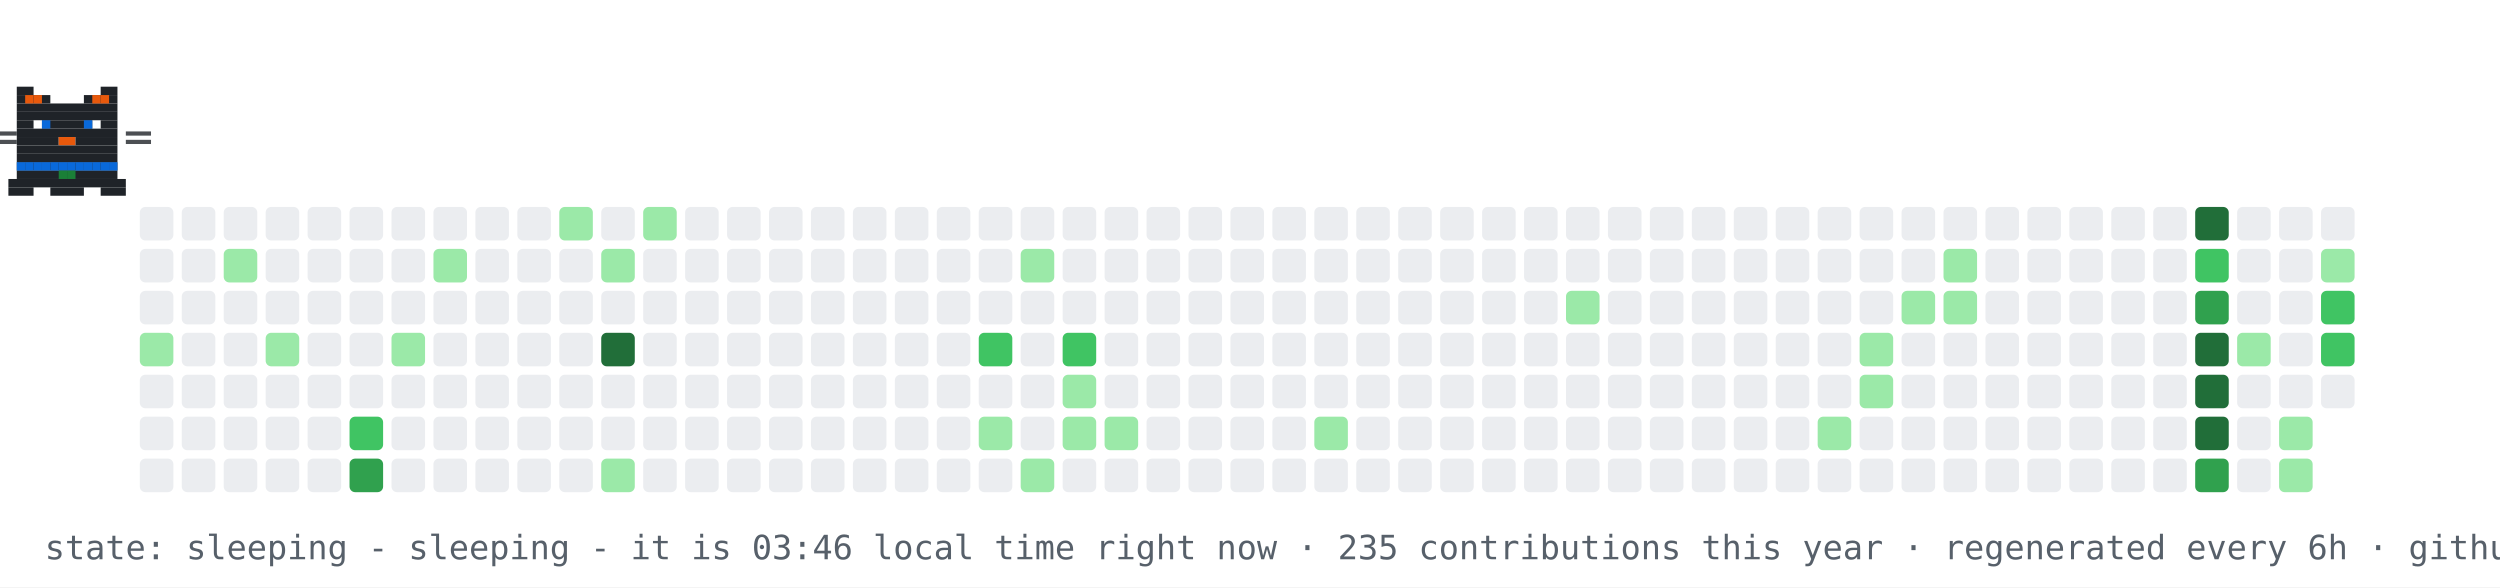
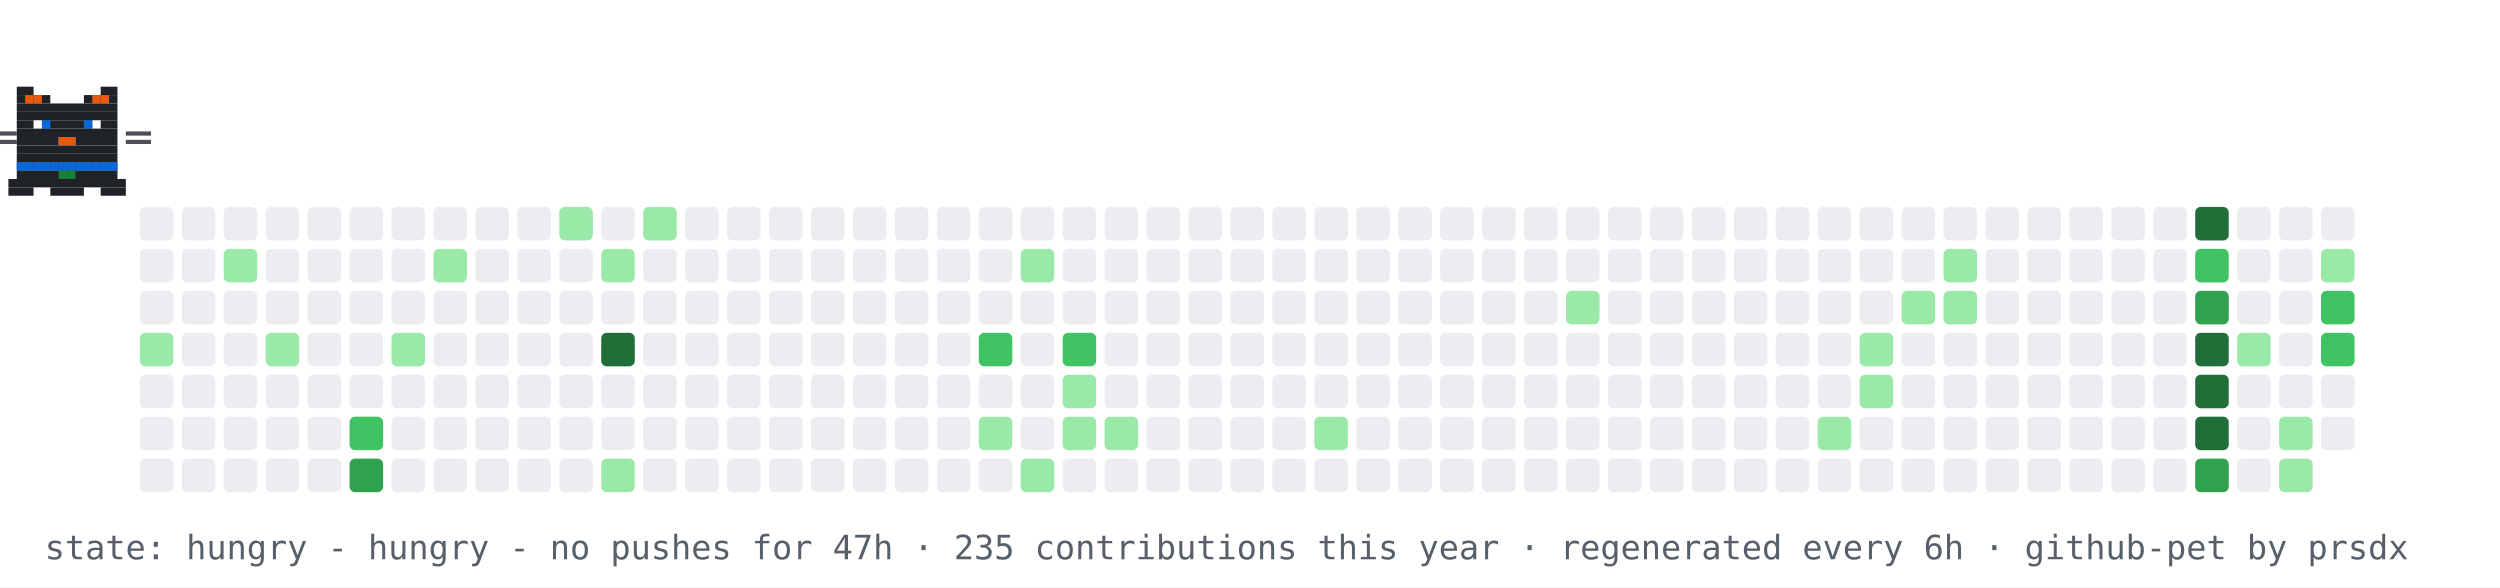
- <svg xmlns="http://www.w3.org/2000/svg" width="894" height="210" viewBox="0 0 894 210" role="img" aria-label="contribution graph cat: sleeping">
+ <svg xmlns="http://www.w3.org/2000/svg" width="894" height="210" viewBox="0 0 894 210" role="img" aria-label="contribution graph cat: hungry">
  <rect width="894" height="210" fill="#ffffff" />
  <rect x="50" y="74" width="12" height="12" rx="2" fill="#ebedf0" />
  <rect x="50" y="89" width="12" height="12" rx="2" fill="#ebedf0" />
  <rect x="50" y="104" width="12" height="12" rx="2" fill="#ebedf0" />
  <rect x="50" y="119" width="12" height="12" rx="2" fill="#9be9a8" />
  <rect x="50" y="134" width="12" height="12" rx="2" fill="#ebedf0" />
  <rect x="50" y="149" width="12" height="12" rx="2" fill="#ebedf0" />
  <rect x="50" y="164" width="12" height="12" rx="2" fill="#ebedf0" />
  <rect x="65" y="74" width="12" height="12" rx="2" fill="#ebedf0" />
  <rect x="65" y="89" width="12" height="12" rx="2" fill="#ebedf0" />
  <rect x="65" y="104" width="12" height="12" rx="2" fill="#ebedf0" />
  <rect x="65" y="119" width="12" height="12" rx="2" fill="#ebedf0" />
  <rect x="65" y="134" width="12" height="12" rx="2" fill="#ebedf0" />
  <rect x="65" y="149" width="12" height="12" rx="2" fill="#ebedf0" />
  <rect x="65" y="164" width="12" height="12" rx="2" fill="#ebedf0" />
  <rect x="80" y="74" width="12" height="12" rx="2" fill="#ebedf0" />
  <rect x="80" y="89" width="12" height="12" rx="2" fill="#9be9a8" />
  <rect x="80" y="104" width="12" height="12" rx="2" fill="#ebedf0" />
  <rect x="80" y="119" width="12" height="12" rx="2" fill="#ebedf0" />
  <rect x="80" y="134" width="12" height="12" rx="2" fill="#ebedf0" />
  <rect x="80" y="149" width="12" height="12" rx="2" fill="#ebedf0" />
  <rect x="80" y="164" width="12" height="12" rx="2" fill="#ebedf0" />
  <rect x="95" y="74" width="12" height="12" rx="2" fill="#ebedf0" />
  <rect x="95" y="89" width="12" height="12" rx="2" fill="#ebedf0" />
  <rect x="95" y="104" width="12" height="12" rx="2" fill="#ebedf0" />
  <rect x="95" y="119" width="12" height="12" rx="2" fill="#9be9a8" />
  <rect x="95" y="134" width="12" height="12" rx="2" fill="#ebedf0" />
  <rect x="95" y="149" width="12" height="12" rx="2" fill="#ebedf0" />
  <rect x="95" y="164" width="12" height="12" rx="2" fill="#ebedf0" />
  <rect x="110" y="74" width="12" height="12" rx="2" fill="#ebedf0" />
  <rect x="110" y="89" width="12" height="12" rx="2" fill="#ebedf0" />
  <rect x="110" y="104" width="12" height="12" rx="2" fill="#ebedf0" />
  <rect x="110" y="119" width="12" height="12" rx="2" fill="#ebedf0" />
  <rect x="110" y="134" width="12" height="12" rx="2" fill="#ebedf0" />
  <rect x="110" y="149" width="12" height="12" rx="2" fill="#ebedf0" />
  <rect x="110" y="164" width="12" height="12" rx="2" fill="#ebedf0" />
  <rect x="125" y="74" width="12" height="12" rx="2" fill="#ebedf0" />
  <rect x="125" y="89" width="12" height="12" rx="2" fill="#ebedf0" />
  <rect x="125" y="104" width="12" height="12" rx="2" fill="#ebedf0" />
  <rect x="125" y="119" width="12" height="12" rx="2" fill="#ebedf0" />
  <rect x="125" y="134" width="12" height="12" rx="2" fill="#ebedf0" />
  <rect x="125" y="149" width="12" height="12" rx="2" fill="#40c463" />
  <rect x="125" y="164" width="12" height="12" rx="2" fill="#30a14e" />
  <rect x="140" y="74" width="12" height="12" rx="2" fill="#ebedf0" />
  <rect x="140" y="89" width="12" height="12" rx="2" fill="#ebedf0" />
  <rect x="140" y="104" width="12" height="12" rx="2" fill="#ebedf0" />
  <rect x="140" y="119" width="12" height="12" rx="2" fill="#9be9a8" />
  <rect x="140" y="134" width="12" height="12" rx="2" fill="#ebedf0" />
  <rect x="140" y="149" width="12" height="12" rx="2" fill="#ebedf0" />
  <rect x="140" y="164" width="12" height="12" rx="2" fill="#ebedf0" />
  <rect x="155" y="74" width="12" height="12" rx="2" fill="#ebedf0" />
  <rect x="155" y="89" width="12" height="12" rx="2" fill="#9be9a8" />
  <rect x="155" y="104" width="12" height="12" rx="2" fill="#ebedf0" />
  <rect x="155" y="119" width="12" height="12" rx="2" fill="#ebedf0" />
  <rect x="155" y="134" width="12" height="12" rx="2" fill="#ebedf0" />
  <rect x="155" y="149" width="12" height="12" rx="2" fill="#ebedf0" />
  <rect x="155" y="164" width="12" height="12" rx="2" fill="#ebedf0" />
  <rect x="170" y="74" width="12" height="12" rx="2" fill="#ebedf0" />
  <rect x="170" y="89" width="12" height="12" rx="2" fill="#ebedf0" />
  <rect x="170" y="104" width="12" height="12" rx="2" fill="#ebedf0" />
  <rect x="170" y="119" width="12" height="12" rx="2" fill="#ebedf0" />
  <rect x="170" y="134" width="12" height="12" rx="2" fill="#ebedf0" />
  <rect x="170" y="149" width="12" height="12" rx="2" fill="#ebedf0" />
  <rect x="170" y="164" width="12" height="12" rx="2" fill="#ebedf0" />
  <rect x="185" y="74" width="12" height="12" rx="2" fill="#ebedf0" />
  <rect x="185" y="89" width="12" height="12" rx="2" fill="#ebedf0" />
  <rect x="185" y="104" width="12" height="12" rx="2" fill="#ebedf0" />
  <rect x="185" y="119" width="12" height="12" rx="2" fill="#ebedf0" />
  <rect x="185" y="134" width="12" height="12" rx="2" fill="#ebedf0" />
  <rect x="185" y="149" width="12" height="12" rx="2" fill="#ebedf0" />
  <rect x="185" y="164" width="12" height="12" rx="2" fill="#ebedf0" />
  <rect x="200" y="74" width="12" height="12" rx="2" fill="#9be9a8" />
  <rect x="200" y="89" width="12" height="12" rx="2" fill="#ebedf0" />
  <rect x="200" y="104" width="12" height="12" rx="2" fill="#ebedf0" />
  <rect x="200" y="119" width="12" height="12" rx="2" fill="#ebedf0" />
  <rect x="200" y="134" width="12" height="12" rx="2" fill="#ebedf0" />
  <rect x="200" y="149" width="12" height="12" rx="2" fill="#ebedf0" />
  <rect x="200" y="164" width="12" height="12" rx="2" fill="#ebedf0" />
  <rect x="215" y="74" width="12" height="12" rx="2" fill="#ebedf0" />
  <rect x="215" y="89" width="12" height="12" rx="2" fill="#9be9a8" />
  <rect x="215" y="104" width="12" height="12" rx="2" fill="#ebedf0" />
  <rect x="215" y="119" width="12" height="12" rx="2" fill="#216e39" />
  <rect x="215" y="134" width="12" height="12" rx="2" fill="#ebedf0" />
  <rect x="215" y="149" width="12" height="12" rx="2" fill="#ebedf0" />
  <rect x="215" y="164" width="12" height="12" rx="2" fill="#9be9a8" />
  <rect x="230" y="74" width="12" height="12" rx="2" fill="#9be9a8" />
  <rect x="230" y="89" width="12" height="12" rx="2" fill="#ebedf0" />
  <rect x="230" y="104" width="12" height="12" rx="2" fill="#ebedf0" />
  <rect x="230" y="119" width="12" height="12" rx="2" fill="#ebedf0" />
  <rect x="230" y="134" width="12" height="12" rx="2" fill="#ebedf0" />
  <rect x="230" y="149" width="12" height="12" rx="2" fill="#ebedf0" />
  <rect x="230" y="164" width="12" height="12" rx="2" fill="#ebedf0" />
  <rect x="245" y="74" width="12" height="12" rx="2" fill="#ebedf0" />
  <rect x="245" y="89" width="12" height="12" rx="2" fill="#ebedf0" />
  <rect x="245" y="104" width="12" height="12" rx="2" fill="#ebedf0" />
  <rect x="245" y="119" width="12" height="12" rx="2" fill="#ebedf0" />
  <rect x="245" y="134" width="12" height="12" rx="2" fill="#ebedf0" />
  <rect x="245" y="149" width="12" height="12" rx="2" fill="#ebedf0" />
  <rect x="245" y="164" width="12" height="12" rx="2" fill="#ebedf0" />
  <rect x="260" y="74" width="12" height="12" rx="2" fill="#ebedf0" />
  <rect x="260" y="89" width="12" height="12" rx="2" fill="#ebedf0" />
  <rect x="260" y="104" width="12" height="12" rx="2" fill="#ebedf0" />
  <rect x="260" y="119" width="12" height="12" rx="2" fill="#ebedf0" />
  <rect x="260" y="134" width="12" height="12" rx="2" fill="#ebedf0" />
  <rect x="260" y="149" width="12" height="12" rx="2" fill="#ebedf0" />
  <rect x="260" y="164" width="12" height="12" rx="2" fill="#ebedf0" />
  <rect x="275" y="74" width="12" height="12" rx="2" fill="#ebedf0" />
  <rect x="275" y="89" width="12" height="12" rx="2" fill="#ebedf0" />
  <rect x="275" y="104" width="12" height="12" rx="2" fill="#ebedf0" />
  <rect x="275" y="119" width="12" height="12" rx="2" fill="#ebedf0" />
  <rect x="275" y="134" width="12" height="12" rx="2" fill="#ebedf0" />
  <rect x="275" y="149" width="12" height="12" rx="2" fill="#ebedf0" />
  <rect x="275" y="164" width="12" height="12" rx="2" fill="#ebedf0" />
  <rect x="290" y="74" width="12" height="12" rx="2" fill="#ebedf0" />
  <rect x="290" y="89" width="12" height="12" rx="2" fill="#ebedf0" />
  <rect x="290" y="104" width="12" height="12" rx="2" fill="#ebedf0" />
  <rect x="290" y="119" width="12" height="12" rx="2" fill="#ebedf0" />
  <rect x="290" y="134" width="12" height="12" rx="2" fill="#ebedf0" />
  <rect x="290" y="149" width="12" height="12" rx="2" fill="#ebedf0" />
  <rect x="290" y="164" width="12" height="12" rx="2" fill="#ebedf0" />
  <rect x="305" y="74" width="12" height="12" rx="2" fill="#ebedf0" />
  <rect x="305" y="89" width="12" height="12" rx="2" fill="#ebedf0" />
  <rect x="305" y="104" width="12" height="12" rx="2" fill="#ebedf0" />
  <rect x="305" y="119" width="12" height="12" rx="2" fill="#ebedf0" />
  <rect x="305" y="134" width="12" height="12" rx="2" fill="#ebedf0" />
  <rect x="305" y="149" width="12" height="12" rx="2" fill="#ebedf0" />
  <rect x="305" y="164" width="12" height="12" rx="2" fill="#ebedf0" />
  <rect x="320" y="74" width="12" height="12" rx="2" fill="#ebedf0" />
  <rect x="320" y="89" width="12" height="12" rx="2" fill="#ebedf0" />
  <rect x="320" y="104" width="12" height="12" rx="2" fill="#ebedf0" />
  <rect x="320" y="119" width="12" height="12" rx="2" fill="#ebedf0" />
  <rect x="320" y="134" width="12" height="12" rx="2" fill="#ebedf0" />
  <rect x="320" y="149" width="12" height="12" rx="2" fill="#ebedf0" />
  <rect x="320" y="164" width="12" height="12" rx="2" fill="#ebedf0" />
  <rect x="335" y="74" width="12" height="12" rx="2" fill="#ebedf0" />
  <rect x="335" y="89" width="12" height="12" rx="2" fill="#ebedf0" />
  <rect x="335" y="104" width="12" height="12" rx="2" fill="#ebedf0" />
  <rect x="335" y="119" width="12" height="12" rx="2" fill="#ebedf0" />
  <rect x="335" y="134" width="12" height="12" rx="2" fill="#ebedf0" />
  <rect x="335" y="149" width="12" height="12" rx="2" fill="#ebedf0" />
  <rect x="335" y="164" width="12" height="12" rx="2" fill="#ebedf0" />
  <rect x="350" y="74" width="12" height="12" rx="2" fill="#ebedf0" />
  <rect x="350" y="89" width="12" height="12" rx="2" fill="#ebedf0" />
  <rect x="350" y="104" width="12" height="12" rx="2" fill="#ebedf0" />
  <rect x="350" y="119" width="12" height="12" rx="2" fill="#40c463" />
  <rect x="350" y="134" width="12" height="12" rx="2" fill="#ebedf0" />
  <rect x="350" y="149" width="12" height="12" rx="2" fill="#9be9a8" />
  <rect x="350" y="164" width="12" height="12" rx="2" fill="#ebedf0" />
  <rect x="365" y="74" width="12" height="12" rx="2" fill="#ebedf0" />
  <rect x="365" y="89" width="12" height="12" rx="2" fill="#9be9a8" />
  <rect x="365" y="104" width="12" height="12" rx="2" fill="#ebedf0" />
  <rect x="365" y="119" width="12" height="12" rx="2" fill="#ebedf0" />
  <rect x="365" y="134" width="12" height="12" rx="2" fill="#ebedf0" />
  <rect x="365" y="149" width="12" height="12" rx="2" fill="#ebedf0" />
  <rect x="365" y="164" width="12" height="12" rx="2" fill="#9be9a8" />
  <rect x="380" y="74" width="12" height="12" rx="2" fill="#ebedf0" />
  <rect x="380" y="89" width="12" height="12" rx="2" fill="#ebedf0" />
  <rect x="380" y="104" width="12" height="12" rx="2" fill="#ebedf0" />
  <rect x="380" y="119" width="12" height="12" rx="2" fill="#40c463" />
  <rect x="380" y="134" width="12" height="12" rx="2" fill="#9be9a8" />
  <rect x="380" y="149" width="12" height="12" rx="2" fill="#9be9a8" />
  <rect x="380" y="164" width="12" height="12" rx="2" fill="#ebedf0" />
  <rect x="395" y="74" width="12" height="12" rx="2" fill="#ebedf0" />
  <rect x="395" y="89" width="12" height="12" rx="2" fill="#ebedf0" />
  <rect x="395" y="104" width="12" height="12" rx="2" fill="#ebedf0" />
  <rect x="395" y="119" width="12" height="12" rx="2" fill="#ebedf0" />
  <rect x="395" y="134" width="12" height="12" rx="2" fill="#ebedf0" />
  <rect x="395" y="149" width="12" height="12" rx="2" fill="#9be9a8" />
  <rect x="395" y="164" width="12" height="12" rx="2" fill="#ebedf0" />
  <rect x="410" y="74" width="12" height="12" rx="2" fill="#ebedf0" />
  <rect x="410" y="89" width="12" height="12" rx="2" fill="#ebedf0" />
  <rect x="410" y="104" width="12" height="12" rx="2" fill="#ebedf0" />
  <rect x="410" y="119" width="12" height="12" rx="2" fill="#ebedf0" />
  <rect x="410" y="134" width="12" height="12" rx="2" fill="#ebedf0" />
  <rect x="410" y="149" width="12" height="12" rx="2" fill="#ebedf0" />
  <rect x="410" y="164" width="12" height="12" rx="2" fill="#ebedf0" />
  <rect x="425" y="74" width="12" height="12" rx="2" fill="#ebedf0" />
  <rect x="425" y="89" width="12" height="12" rx="2" fill="#ebedf0" />
  <rect x="425" y="104" width="12" height="12" rx="2" fill="#ebedf0" />
  <rect x="425" y="119" width="12" height="12" rx="2" fill="#ebedf0" />
  <rect x="425" y="134" width="12" height="12" rx="2" fill="#ebedf0" />
  <rect x="425" y="149" width="12" height="12" rx="2" fill="#ebedf0" />
  <rect x="425" y="164" width="12" height="12" rx="2" fill="#ebedf0" />
  <rect x="440" y="74" width="12" height="12" rx="2" fill="#ebedf0" />
  <rect x="440" y="89" width="12" height="12" rx="2" fill="#ebedf0" />
  <rect x="440" y="104" width="12" height="12" rx="2" fill="#ebedf0" />
  <rect x="440" y="119" width="12" height="12" rx="2" fill="#ebedf0" />
  <rect x="440" y="134" width="12" height="12" rx="2" fill="#ebedf0" />
  <rect x="440" y="149" width="12" height="12" rx="2" fill="#ebedf0" />
  <rect x="440" y="164" width="12" height="12" rx="2" fill="#ebedf0" />
  <rect x="455" y="74" width="12" height="12" rx="2" fill="#ebedf0" />
  <rect x="455" y="89" width="12" height="12" rx="2" fill="#ebedf0" />
  <rect x="455" y="104" width="12" height="12" rx="2" fill="#ebedf0" />
  <rect x="455" y="119" width="12" height="12" rx="2" fill="#ebedf0" />
  <rect x="455" y="134" width="12" height="12" rx="2" fill="#ebedf0" />
  <rect x="455" y="149" width="12" height="12" rx="2" fill="#ebedf0" />
  <rect x="455" y="164" width="12" height="12" rx="2" fill="#ebedf0" />
  <rect x="470" y="74" width="12" height="12" rx="2" fill="#ebedf0" />
  <rect x="470" y="89" width="12" height="12" rx="2" fill="#ebedf0" />
  <rect x="470" y="104" width="12" height="12" rx="2" fill="#ebedf0" />
  <rect x="470" y="119" width="12" height="12" rx="2" fill="#ebedf0" />
  <rect x="470" y="134" width="12" height="12" rx="2" fill="#ebedf0" />
  <rect x="470" y="149" width="12" height="12" rx="2" fill="#9be9a8" />
  <rect x="470" y="164" width="12" height="12" rx="2" fill="#ebedf0" />
  <rect x="485" y="74" width="12" height="12" rx="2" fill="#ebedf0" />
  <rect x="485" y="89" width="12" height="12" rx="2" fill="#ebedf0" />
  <rect x="485" y="104" width="12" height="12" rx="2" fill="#ebedf0" />
  <rect x="485" y="119" width="12" height="12" rx="2" fill="#ebedf0" />
  <rect x="485" y="134" width="12" height="12" rx="2" fill="#ebedf0" />
  <rect x="485" y="149" width="12" height="12" rx="2" fill="#ebedf0" />
  <rect x="485" y="164" width="12" height="12" rx="2" fill="#ebedf0" />
  <rect x="500" y="74" width="12" height="12" rx="2" fill="#ebedf0" />
  <rect x="500" y="89" width="12" height="12" rx="2" fill="#ebedf0" />
  <rect x="500" y="104" width="12" height="12" rx="2" fill="#ebedf0" />
  <rect x="500" y="119" width="12" height="12" rx="2" fill="#ebedf0" />
  <rect x="500" y="134" width="12" height="12" rx="2" fill="#ebedf0" />
  <rect x="500" y="149" width="12" height="12" rx="2" fill="#ebedf0" />
  <rect x="500" y="164" width="12" height="12" rx="2" fill="#ebedf0" />
  <rect x="515" y="74" width="12" height="12" rx="2" fill="#ebedf0" />
  <rect x="515" y="89" width="12" height="12" rx="2" fill="#ebedf0" />
  <rect x="515" y="104" width="12" height="12" rx="2" fill="#ebedf0" />
  <rect x="515" y="119" width="12" height="12" rx="2" fill="#ebedf0" />
  <rect x="515" y="134" width="12" height="12" rx="2" fill="#ebedf0" />
  <rect x="515" y="149" width="12" height="12" rx="2" fill="#ebedf0" />
  <rect x="515" y="164" width="12" height="12" rx="2" fill="#ebedf0" />
  <rect x="530" y="74" width="12" height="12" rx="2" fill="#ebedf0" />
  <rect x="530" y="89" width="12" height="12" rx="2" fill="#ebedf0" />
  <rect x="530" y="104" width="12" height="12" rx="2" fill="#ebedf0" />
  <rect x="530" y="119" width="12" height="12" rx="2" fill="#ebedf0" />
  <rect x="530" y="134" width="12" height="12" rx="2" fill="#ebedf0" />
  <rect x="530" y="149" width="12" height="12" rx="2" fill="#ebedf0" />
  <rect x="530" y="164" width="12" height="12" rx="2" fill="#ebedf0" />
  <rect x="545" y="74" width="12" height="12" rx="2" fill="#ebedf0" />
  <rect x="545" y="89" width="12" height="12" rx="2" fill="#ebedf0" />
  <rect x="545" y="104" width="12" height="12" rx="2" fill="#ebedf0" />
  <rect x="545" y="119" width="12" height="12" rx="2" fill="#ebedf0" />
  <rect x="545" y="134" width="12" height="12" rx="2" fill="#ebedf0" />
  <rect x="545" y="149" width="12" height="12" rx="2" fill="#ebedf0" />
  <rect x="545" y="164" width="12" height="12" rx="2" fill="#ebedf0" />
  <rect x="560" y="74" width="12" height="12" rx="2" fill="#ebedf0" />
  <rect x="560" y="89" width="12" height="12" rx="2" fill="#ebedf0" />
  <rect x="560" y="104" width="12" height="12" rx="2" fill="#9be9a8" />
  <rect x="560" y="119" width="12" height="12" rx="2" fill="#ebedf0" />
  <rect x="560" y="134" width="12" height="12" rx="2" fill="#ebedf0" />
  <rect x="560" y="149" width="12" height="12" rx="2" fill="#ebedf0" />
  <rect x="560" y="164" width="12" height="12" rx="2" fill="#ebedf0" />
  <rect x="575" y="74" width="12" height="12" rx="2" fill="#ebedf0" />
  <rect x="575" y="89" width="12" height="12" rx="2" fill="#ebedf0" />
  <rect x="575" y="104" width="12" height="12" rx="2" fill="#ebedf0" />
  <rect x="575" y="119" width="12" height="12" rx="2" fill="#ebedf0" />
  <rect x="575" y="134" width="12" height="12" rx="2" fill="#ebedf0" />
  <rect x="575" y="149" width="12" height="12" rx="2" fill="#ebedf0" />
  <rect x="575" y="164" width="12" height="12" rx="2" fill="#ebedf0" />
  <rect x="590" y="74" width="12" height="12" rx="2" fill="#ebedf0" />
  <rect x="590" y="89" width="12" height="12" rx="2" fill="#ebedf0" />
  <rect x="590" y="104" width="12" height="12" rx="2" fill="#ebedf0" />
  <rect x="590" y="119" width="12" height="12" rx="2" fill="#ebedf0" />
  <rect x="590" y="134" width="12" height="12" rx="2" fill="#ebedf0" />
  <rect x="590" y="149" width="12" height="12" rx="2" fill="#ebedf0" />
  <rect x="590" y="164" width="12" height="12" rx="2" fill="#ebedf0" />
  <rect x="605" y="74" width="12" height="12" rx="2" fill="#ebedf0" />
  <rect x="605" y="89" width="12" height="12" rx="2" fill="#ebedf0" />
  <rect x="605" y="104" width="12" height="12" rx="2" fill="#ebedf0" />
  <rect x="605" y="119" width="12" height="12" rx="2" fill="#ebedf0" />
  <rect x="605" y="134" width="12" height="12" rx="2" fill="#ebedf0" />
  <rect x="605" y="149" width="12" height="12" rx="2" fill="#ebedf0" />
  <rect x="605" y="164" width="12" height="12" rx="2" fill="#ebedf0" />
  <rect x="620" y="74" width="12" height="12" rx="2" fill="#ebedf0" />
  <rect x="620" y="89" width="12" height="12" rx="2" fill="#ebedf0" />
  <rect x="620" y="104" width="12" height="12" rx="2" fill="#ebedf0" />
  <rect x="620" y="119" width="12" height="12" rx="2" fill="#ebedf0" />
  <rect x="620" y="134" width="12" height="12" rx="2" fill="#ebedf0" />
  <rect x="620" y="149" width="12" height="12" rx="2" fill="#ebedf0" />
  <rect x="620" y="164" width="12" height="12" rx="2" fill="#ebedf0" />
  <rect x="635" y="74" width="12" height="12" rx="2" fill="#ebedf0" />
  <rect x="635" y="89" width="12" height="12" rx="2" fill="#ebedf0" />
  <rect x="635" y="104" width="12" height="12" rx="2" fill="#ebedf0" />
  <rect x="635" y="119" width="12" height="12" rx="2" fill="#ebedf0" />
  <rect x="635" y="134" width="12" height="12" rx="2" fill="#ebedf0" />
  <rect x="635" y="149" width="12" height="12" rx="2" fill="#ebedf0" />
  <rect x="635" y="164" width="12" height="12" rx="2" fill="#ebedf0" />
  <rect x="650" y="74" width="12" height="12" rx="2" fill="#ebedf0" />
  <rect x="650" y="89" width="12" height="12" rx="2" fill="#ebedf0" />
  <rect x="650" y="104" width="12" height="12" rx="2" fill="#ebedf0" />
  <rect x="650" y="119" width="12" height="12" rx="2" fill="#ebedf0" />
  <rect x="650" y="134" width="12" height="12" rx="2" fill="#ebedf0" />
  <rect x="650" y="149" width="12" height="12" rx="2" fill="#9be9a8" />
  <rect x="650" y="164" width="12" height="12" rx="2" fill="#ebedf0" />
  <rect x="665" y="74" width="12" height="12" rx="2" fill="#ebedf0" />
  <rect x="665" y="89" width="12" height="12" rx="2" fill="#ebedf0" />
  <rect x="665" y="104" width="12" height="12" rx="2" fill="#ebedf0" />
  <rect x="665" y="119" width="12" height="12" rx="2" fill="#9be9a8" />
  <rect x="665" y="134" width="12" height="12" rx="2" fill="#9be9a8" />
  <rect x="665" y="149" width="12" height="12" rx="2" fill="#ebedf0" />
  <rect x="665" y="164" width="12" height="12" rx="2" fill="#ebedf0" />
  <rect x="680" y="74" width="12" height="12" rx="2" fill="#ebedf0" />
  <rect x="680" y="89" width="12" height="12" rx="2" fill="#ebedf0" />
  <rect x="680" y="104" width="12" height="12" rx="2" fill="#9be9a8" />
  <rect x="680" y="119" width="12" height="12" rx="2" fill="#ebedf0" />
  <rect x="680" y="134" width="12" height="12" rx="2" fill="#ebedf0" />
  <rect x="680" y="149" width="12" height="12" rx="2" fill="#ebedf0" />
  <rect x="680" y="164" width="12" height="12" rx="2" fill="#ebedf0" />
  <rect x="695" y="74" width="12" height="12" rx="2" fill="#ebedf0" />
  <rect x="695" y="89" width="12" height="12" rx="2" fill="#9be9a8" />
  <rect x="695" y="104" width="12" height="12" rx="2" fill="#9be9a8" />
  <rect x="695" y="119" width="12" height="12" rx="2" fill="#ebedf0" />
  <rect x="695" y="134" width="12" height="12" rx="2" fill="#ebedf0" />
  <rect x="695" y="149" width="12" height="12" rx="2" fill="#ebedf0" />
  <rect x="695" y="164" width="12" height="12" rx="2" fill="#ebedf0" />
  <rect x="710" y="74" width="12" height="12" rx="2" fill="#ebedf0" />
  <rect x="710" y="89" width="12" height="12" rx="2" fill="#ebedf0" />
  <rect x="710" y="104" width="12" height="12" rx="2" fill="#ebedf0" />
  <rect x="710" y="119" width="12" height="12" rx="2" fill="#ebedf0" />
  <rect x="710" y="134" width="12" height="12" rx="2" fill="#ebedf0" />
  <rect x="710" y="149" width="12" height="12" rx="2" fill="#ebedf0" />
  <rect x="710" y="164" width="12" height="12" rx="2" fill="#ebedf0" />
  <rect x="725" y="74" width="12" height="12" rx="2" fill="#ebedf0" />
  <rect x="725" y="89" width="12" height="12" rx="2" fill="#ebedf0" />
  <rect x="725" y="104" width="12" height="12" rx="2" fill="#ebedf0" />
  <rect x="725" y="119" width="12" height="12" rx="2" fill="#ebedf0" />
  <rect x="725" y="134" width="12" height="12" rx="2" fill="#ebedf0" />
  <rect x="725" y="149" width="12" height="12" rx="2" fill="#ebedf0" />
  <rect x="725" y="164" width="12" height="12" rx="2" fill="#ebedf0" />
  <rect x="740" y="74" width="12" height="12" rx="2" fill="#ebedf0" />
  <rect x="740" y="89" width="12" height="12" rx="2" fill="#ebedf0" />
  <rect x="740" y="104" width="12" height="12" rx="2" fill="#ebedf0" />
  <rect x="740" y="119" width="12" height="12" rx="2" fill="#ebedf0" />
  <rect x="740" y="134" width="12" height="12" rx="2" fill="#ebedf0" />
  <rect x="740" y="149" width="12" height="12" rx="2" fill="#ebedf0" />
  <rect x="740" y="164" width="12" height="12" rx="2" fill="#ebedf0" />
  <rect x="755" y="74" width="12" height="12" rx="2" fill="#ebedf0" />
  <rect x="755" y="89" width="12" height="12" rx="2" fill="#ebedf0" />
  <rect x="755" y="104" width="12" height="12" rx="2" fill="#ebedf0" />
  <rect x="755" y="119" width="12" height="12" rx="2" fill="#ebedf0" />
  <rect x="755" y="134" width="12" height="12" rx="2" fill="#ebedf0" />
  <rect x="755" y="149" width="12" height="12" rx="2" fill="#ebedf0" />
  <rect x="755" y="164" width="12" height="12" rx="2" fill="#ebedf0" />
  <rect x="770" y="74" width="12" height="12" rx="2" fill="#ebedf0" />
  <rect x="770" y="89" width="12" height="12" rx="2" fill="#ebedf0" />
  <rect x="770" y="104" width="12" height="12" rx="2" fill="#ebedf0" />
  <rect x="770" y="119" width="12" height="12" rx="2" fill="#ebedf0" />
  <rect x="770" y="134" width="12" height="12" rx="2" fill="#ebedf0" />
  <rect x="770" y="149" width="12" height="12" rx="2" fill="#ebedf0" />
  <rect x="770" y="164" width="12" height="12" rx="2" fill="#ebedf0" />
  <rect x="785" y="74" width="12" height="12" rx="2" fill="#216e39" />
  <rect x="785" y="89" width="12" height="12" rx="2" fill="#40c463" />
  <rect x="785" y="104" width="12" height="12" rx="2" fill="#30a14e" />
  <rect x="785" y="119" width="12" height="12" rx="2" fill="#216e39" />
  <rect x="785" y="134" width="12" height="12" rx="2" fill="#216e39" />
  <rect x="785" y="149" width="12" height="12" rx="2" fill="#216e39" />
  <rect x="785" y="164" width="12" height="12" rx="2" fill="#30a14e" />
  <rect x="800" y="74" width="12" height="12" rx="2" fill="#ebedf0" />
  <rect x="800" y="89" width="12" height="12" rx="2" fill="#ebedf0" />
  <rect x="800" y="104" width="12" height="12" rx="2" fill="#ebedf0" />
  <rect x="800" y="119" width="12" height="12" rx="2" fill="#9be9a8" />
  <rect x="800" y="134" width="12" height="12" rx="2" fill="#ebedf0" />
  <rect x="800" y="149" width="12" height="12" rx="2" fill="#ebedf0" />
  <rect x="800" y="164" width="12" height="12" rx="2" fill="#ebedf0" />
  <rect x="815" y="74" width="12" height="12" rx="2" fill="#ebedf0" />
  <rect x="815" y="89" width="12" height="12" rx="2" fill="#ebedf0" />
  <rect x="815" y="104" width="12" height="12" rx="2" fill="#ebedf0" />
  <rect x="815" y="119" width="12" height="12" rx="2" fill="#ebedf0" />
  <rect x="815" y="134" width="12" height="12" rx="2" fill="#ebedf0" />
  <rect x="815" y="149" width="12" height="12" rx="2" fill="#9be9a8" />
  <rect x="815" y="164" width="12" height="12" rx="2" fill="#9be9a8" />
  <rect x="830" y="74" width="12" height="12" rx="2" fill="#ebedf0" />
  <rect x="830" y="89" width="12" height="12" rx="2" fill="#9be9a8" />
  <rect x="830" y="104" width="12" height="12" rx="2" fill="#40c463" />
  <rect x="830" y="119" width="12" height="12" rx="2" fill="#40c463" />
  <rect x="830" y="134" width="12" height="12" rx="2" fill="#ebedf0" />
+   <rect x="830" y="149" width="12" height="12" rx="2" fill="#ebedf0" />
  <g>
-     <animateTransform attributeName="transform" type="translate" values="50 0;791 0;791 0;50 0;50 0" keyTimes="0;0.45;0.5;0.95;1" dur="30s" repeatCount="indefinite" />
+     <animateTransform attributeName="transform" type="translate" values="50 0;791 0;791 0;50 0;50 0" keyTimes="0;0.45;0.5;0.95;1" dur="36s" repeatCount="indefinite" />
    <g>
      <animateTransform attributeName="transform" type="translate" values="0 0;0 -4;0 0" keyTimes="0;0.5;1" dur="0.9s" repeatCount="indefinite" />
      <rect x="6" y="31" width="6" height="3" fill="#1f2328" />
      <rect x="36" y="31" width="6" height="3" fill="#1f2328" />
      <rect x="6" y="34" width="12" height="3" fill="#1f2328" />
      <rect x="30" y="34" width="12" height="3" fill="#1f2328" />
      <rect x="6" y="37" width="36" height="3" fill="#1f2328" />
      <rect x="6" y="40" width="36" height="3" fill="#1f2328" />
      <rect x="6" y="43" width="6" height="3" fill="#1f2328" />
      <rect x="15" y="43" width="18" height="3" fill="#1f2328" />
      <rect x="36" y="43" width="6" height="3" fill="#1f2328" />
      <rect x="6" y="46" width="36" height="3" fill="#1f2328" />
      <rect x="6" y="49" width="15" height="3" fill="#1f2328" />
      <rect x="21" y="49" width="6" height="3" fill="#e8590c" />
      <rect x="27" y="49" width="15" height="3" fill="#1f2328" />
      <rect x="6" y="52" width="36" height="3" fill="#1f2328" />
      <rect x="6" y="55" width="36" height="3" fill="#1f2328" />
      <rect x="6" y="58" width="36" height="3" fill="#1f2328" />
      <rect x="6" y="61" width="36" height="3" fill="#1f2328" />
      <rect x="3" y="64" width="42" height="3" fill="#1f2328" />
      <rect x="3" y="67" width="9" height="3" fill="#1f2328" />
      <rect x="18" y="67" width="12" height="3" fill="#1f2328" />
      <rect x="36" y="67" width="9" height="3" fill="#1f2328" />
      <rect x="9" y="34" width="3" height="3" fill="#e8590c" />
      <rect x="12" y="34" width="3" height="3" fill="#e8590c" />
      <rect x="33" y="34" width="3" height="3" fill="#e8590c" />
      <rect x="36" y="34" width="3" height="3" fill="#e8590c" />
      <rect x="6" y="58" width="3" height="3" fill="#0969da" />
      <rect x="9" y="58" width="3" height="3" fill="#0969da" />
      <rect x="12" y="58" width="3" height="3" fill="#0969da" />
      <rect x="15" y="58" width="3" height="3" fill="#0969da" />
      <rect x="18" y="58" width="3" height="3" fill="#0969da" />
      <rect x="21" y="58" width="3" height="3" fill="#0969da" />
      <rect x="24" y="58" width="3" height="3" fill="#0969da" />
      <rect x="27" y="58" width="3" height="3" fill="#0969da" />
      <rect x="30" y="58" width="3" height="3" fill="#0969da" />
      <rect x="33" y="58" width="3" height="3" fill="#0969da" />
      <rect x="36" y="58" width="3" height="3" fill="#0969da" />
      <rect x="39" y="58" width="3" height="3" fill="#0969da" />
      <rect x="21" y="61" width="3" height="3" fill="#1a7f37" />
      <rect x="24" y="61" width="3" height="3" fill="#1a7f37" />
      <rect x="-3" y="47" width="9" height="1.5" fill="#1f2328" opacity="0.8" />
      <rect x="-3" y="50" width="9" height="1.5" fill="#1f2328" opacity="0.8" />
      <rect x="45" y="47" width="9" height="1.5" fill="#1f2328" opacity="0.8" />
      <rect x="45" y="50" width="9" height="1.5" fill="#1f2328" opacity="0.8" />
      <g>
        <animate attributeName="opacity" values="1;0;1" keyTimes="0;0.96;1" calcMode="discrete" dur="4s" repeatCount="indefinite" />
        <rect x="15" y="43" width="3" height="3" fill="#0969da" />
        <rect x="30" y="43" width="3" height="3" fill="#0969da" />
      </g>
      <g opacity="0">
        <animate attributeName="opacity" values="0;1;0" keyTimes="0;0.96;1" calcMode="discrete" dur="4s" repeatCount="indefinite" />
        <rect x="15" y="43" width="6" height="3" fill="#ffffff" />
        <rect x="30" y="43" width="6" height="3" fill="#ffffff" />
      </g>
    </g>
  </g>
-   <text x="16" y="200" font-family="monospace" font-size="12" fill="#57606a">state: sleeping - sleeping - it is 03:46 local time right now · 235 contributions this year · regenerated every 6h · github-pet by prsdx</text>
+   <text x="16" y="200" font-family="monospace" font-size="12" fill="#57606a">state: hungry - hungry - no pushes for 47h · 235 contributions this year · regenerated every 6h · github-pet by prsdx</text>
</svg>
